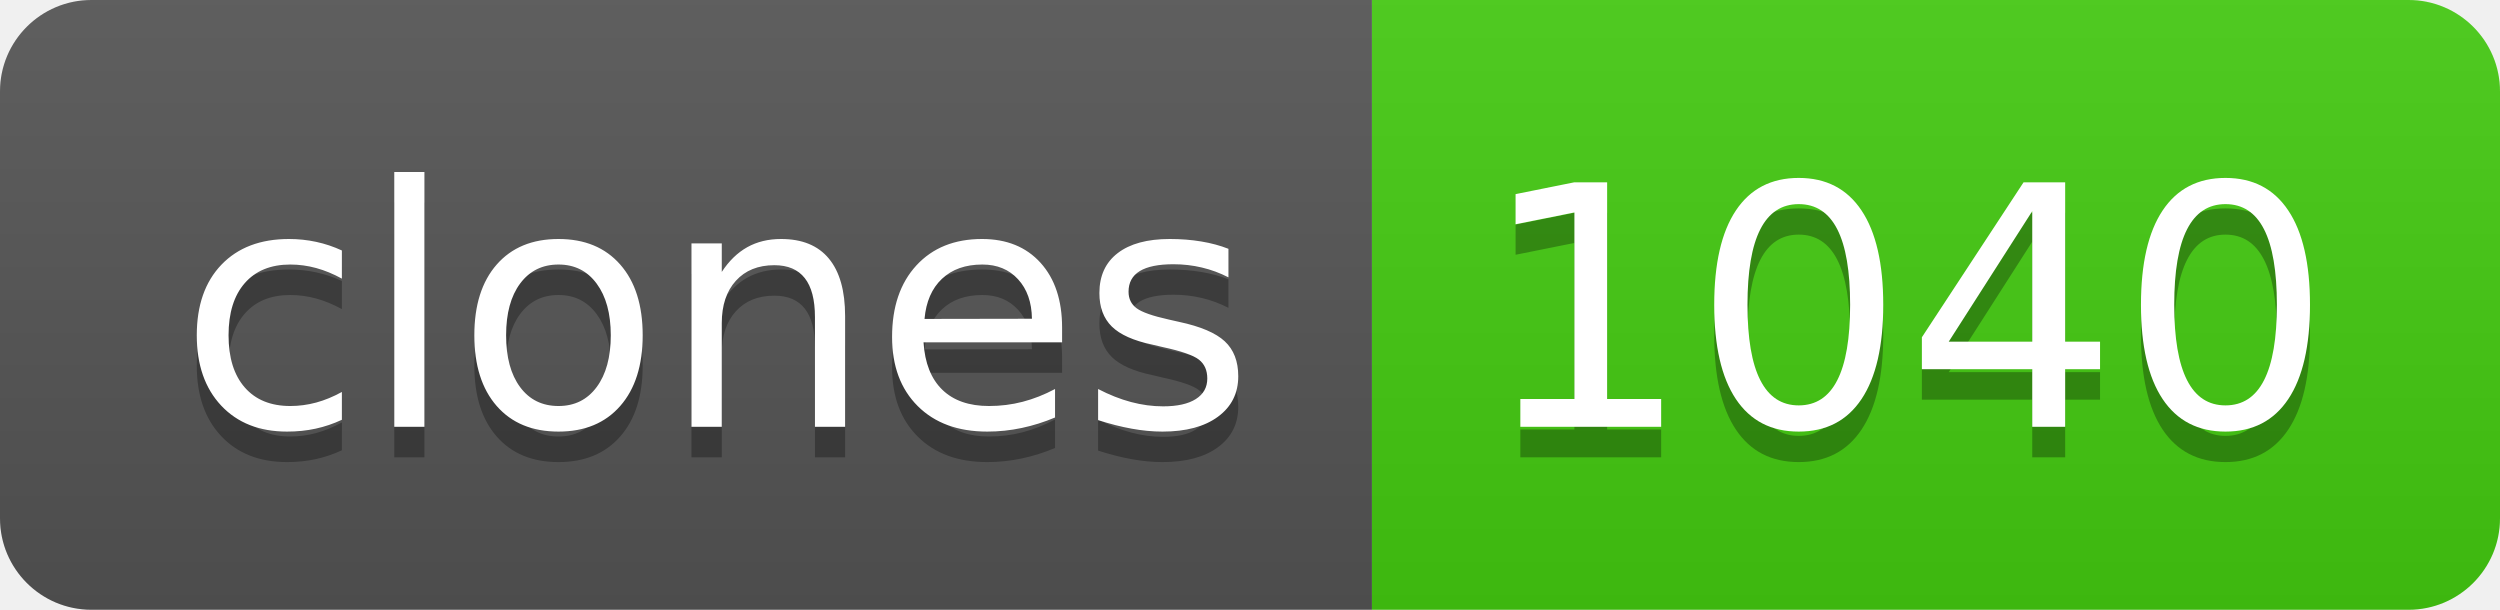
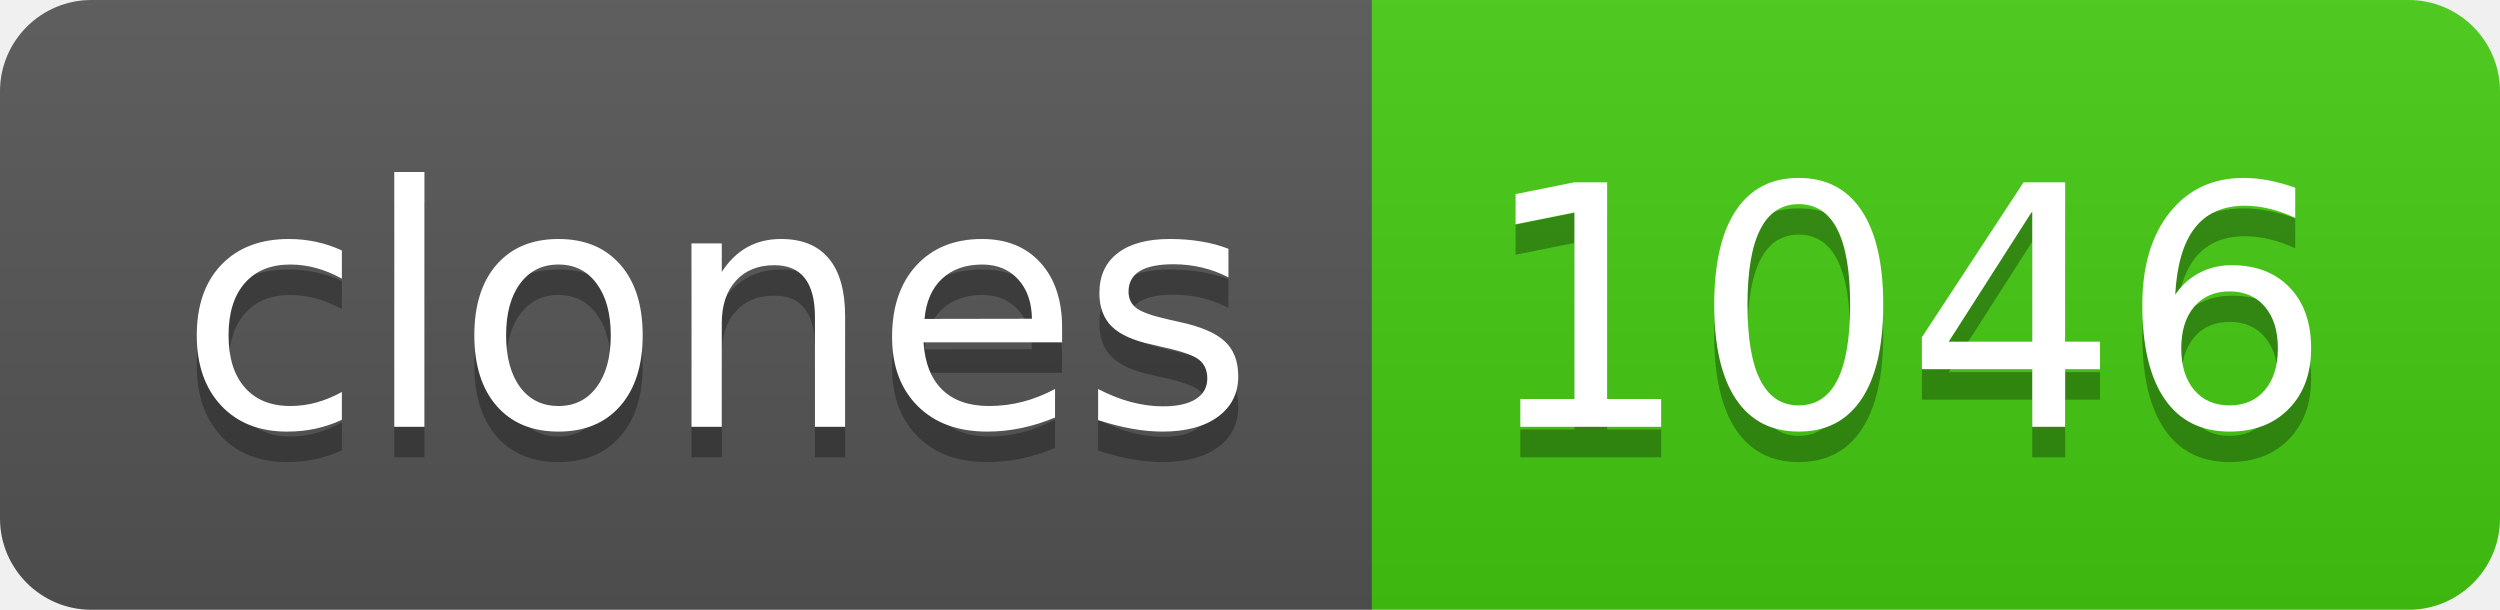
- <svg xmlns="http://www.w3.org/2000/svg" width="82" height="20" role="img" aria-label="clones: 1040">
+ <svg xmlns="http://www.w3.org/2000/svg" width="82" height="20" role="img" aria-label="clones: 1046">
  <linearGradient id="s" x2="0" y2="100%">
    <stop offset="0" stop-color="#bbb" stop-opacity=".1" />
    <stop offset="1" stop-opacity=".1" />
  </linearGradient>
  <clipPath id="r">
    <rect width="82" height="20" rx="3" fill="#fff" />
  </clipPath>
  <g clip-path="url(#r)">
    <rect width="45" height="20" fill="#555" />
    <rect x="45" width="37" height="20" fill="#4c1" />
    <rect width="82" height="20" fill="url(#s)" />
  </g>
  <g fill="#fff" text-anchor="middle" font-family="Verdana,Geneva,DejaVu Sans,sans-serif" text-rendering="geometricPrecision" font-size="110">
    <text aria-hidden="true" x="235" y="150" fill="#010101" fill-opacity=".3" transform="scale(.1)" textLength="350">clones</text>
    <text x="235" y="140" transform="scale(.1)" fill="#fff" textLength="350">clones</text>
-     <text aria-hidden="true" x="625" y="150" fill="#010101" fill-opacity=".3" transform="scale(.1)" textLength="270">1040</text>
-     <text x="625" y="140" transform="scale(.1)" fill="#fff" textLength="270">1040</text>
+     <text aria-hidden="true" x="625" y="150" fill="#010101" fill-opacity=".3" transform="scale(.1)" textLength="270">1046</text>
+     <text x="625" y="140" transform="scale(.1)" fill="#fff" textLength="270">1046</text>
  </g>
</svg>
